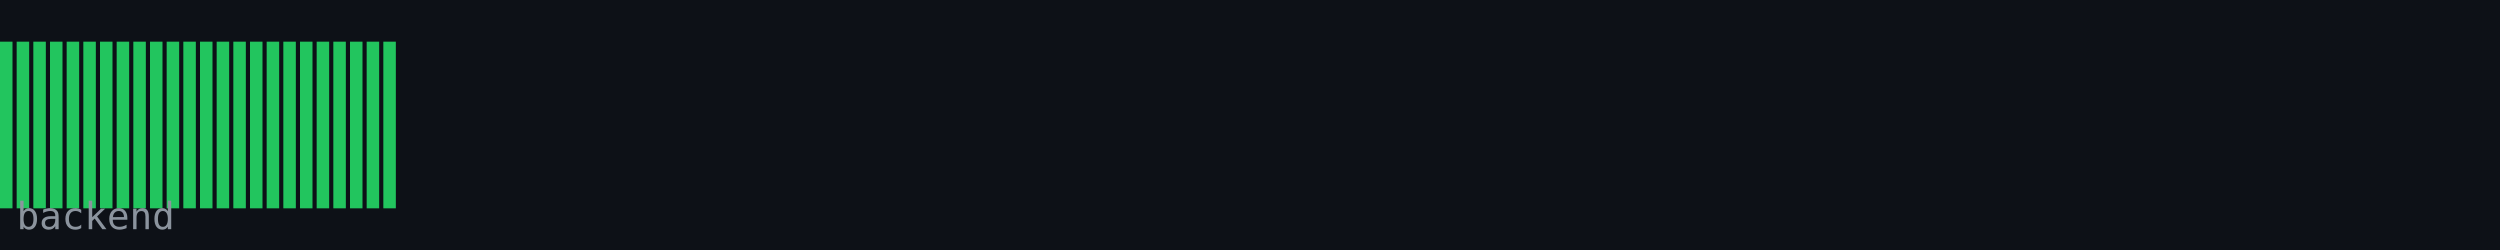
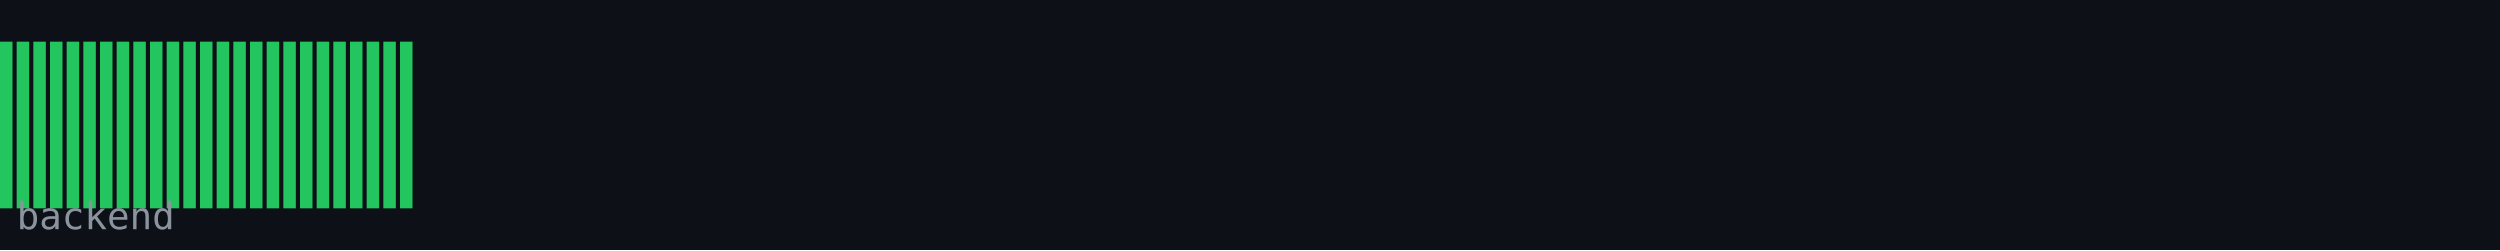
<svg xmlns="http://www.w3.org/2000/svg" width="600" height="60" viewBox="0 0 600 60">
  <rect width="600" height="60" fill="#0d1117" />
  <rect x="0" y="10" width="3" height="40" fill="#22c55e" />
  <rect x="4" y="10" width="3" height="40" fill="#22c55e" />
  <rect x="8" y="10" width="3" height="40" fill="#22c55e" />
  <rect x="12" y="10" width="3" height="40" fill="#22c55e" />
  <rect x="16" y="10" width="3" height="40" fill="#22c55e" />
  <rect x="20" y="10" width="3" height="40" fill="#22c55e" />
  <rect x="24" y="10" width="3" height="40" fill="#22c55e" />
  <rect x="28" y="10" width="3" height="40" fill="#22c55e" />
  <rect x="32" y="10" width="3" height="40" fill="#22c55e" />
  <rect x="36" y="10" width="3" height="40" fill="#22c55e" />
  <rect x="40" y="10" width="3" height="40" fill="#22c55e" />
  <rect x="44" y="10" width="3" height="40" fill="#22c55e" />
  <rect x="48" y="10" width="3" height="40" fill="#22c55e" />
  <rect x="52" y="10" width="3" height="40" fill="#22c55e" />
  <rect x="56" y="10" width="3" height="40" fill="#22c55e" />
  <rect x="60" y="10" width="3" height="40" fill="#22c55e" />
  <rect x="64" y="10" width="3" height="40" fill="#22c55e" />
  <rect x="68" y="10" width="3" height="40" fill="#22c55e" />
  <rect x="72" y="10" width="3" height="40" fill="#22c55e" />
  <rect x="76" y="10" width="3" height="40" fill="#22c55e" />
  <rect x="80" y="10" width="3" height="40" fill="#22c55e" />
  <rect x="84" y="10" width="3" height="40" fill="#22c55e" />
  <rect x="88" y="10" width="3" height="40" fill="#22c55e" />
  <rect x="92" y="10" width="3" height="40" fill="#22c55e" />
+   <rect x="96" y="10" width="3" height="40" fill="#22c55e" />
  <text x="4" y="55" font-family="monospace" font-size="9" fill="#8b949e">backend</text>
</svg>
